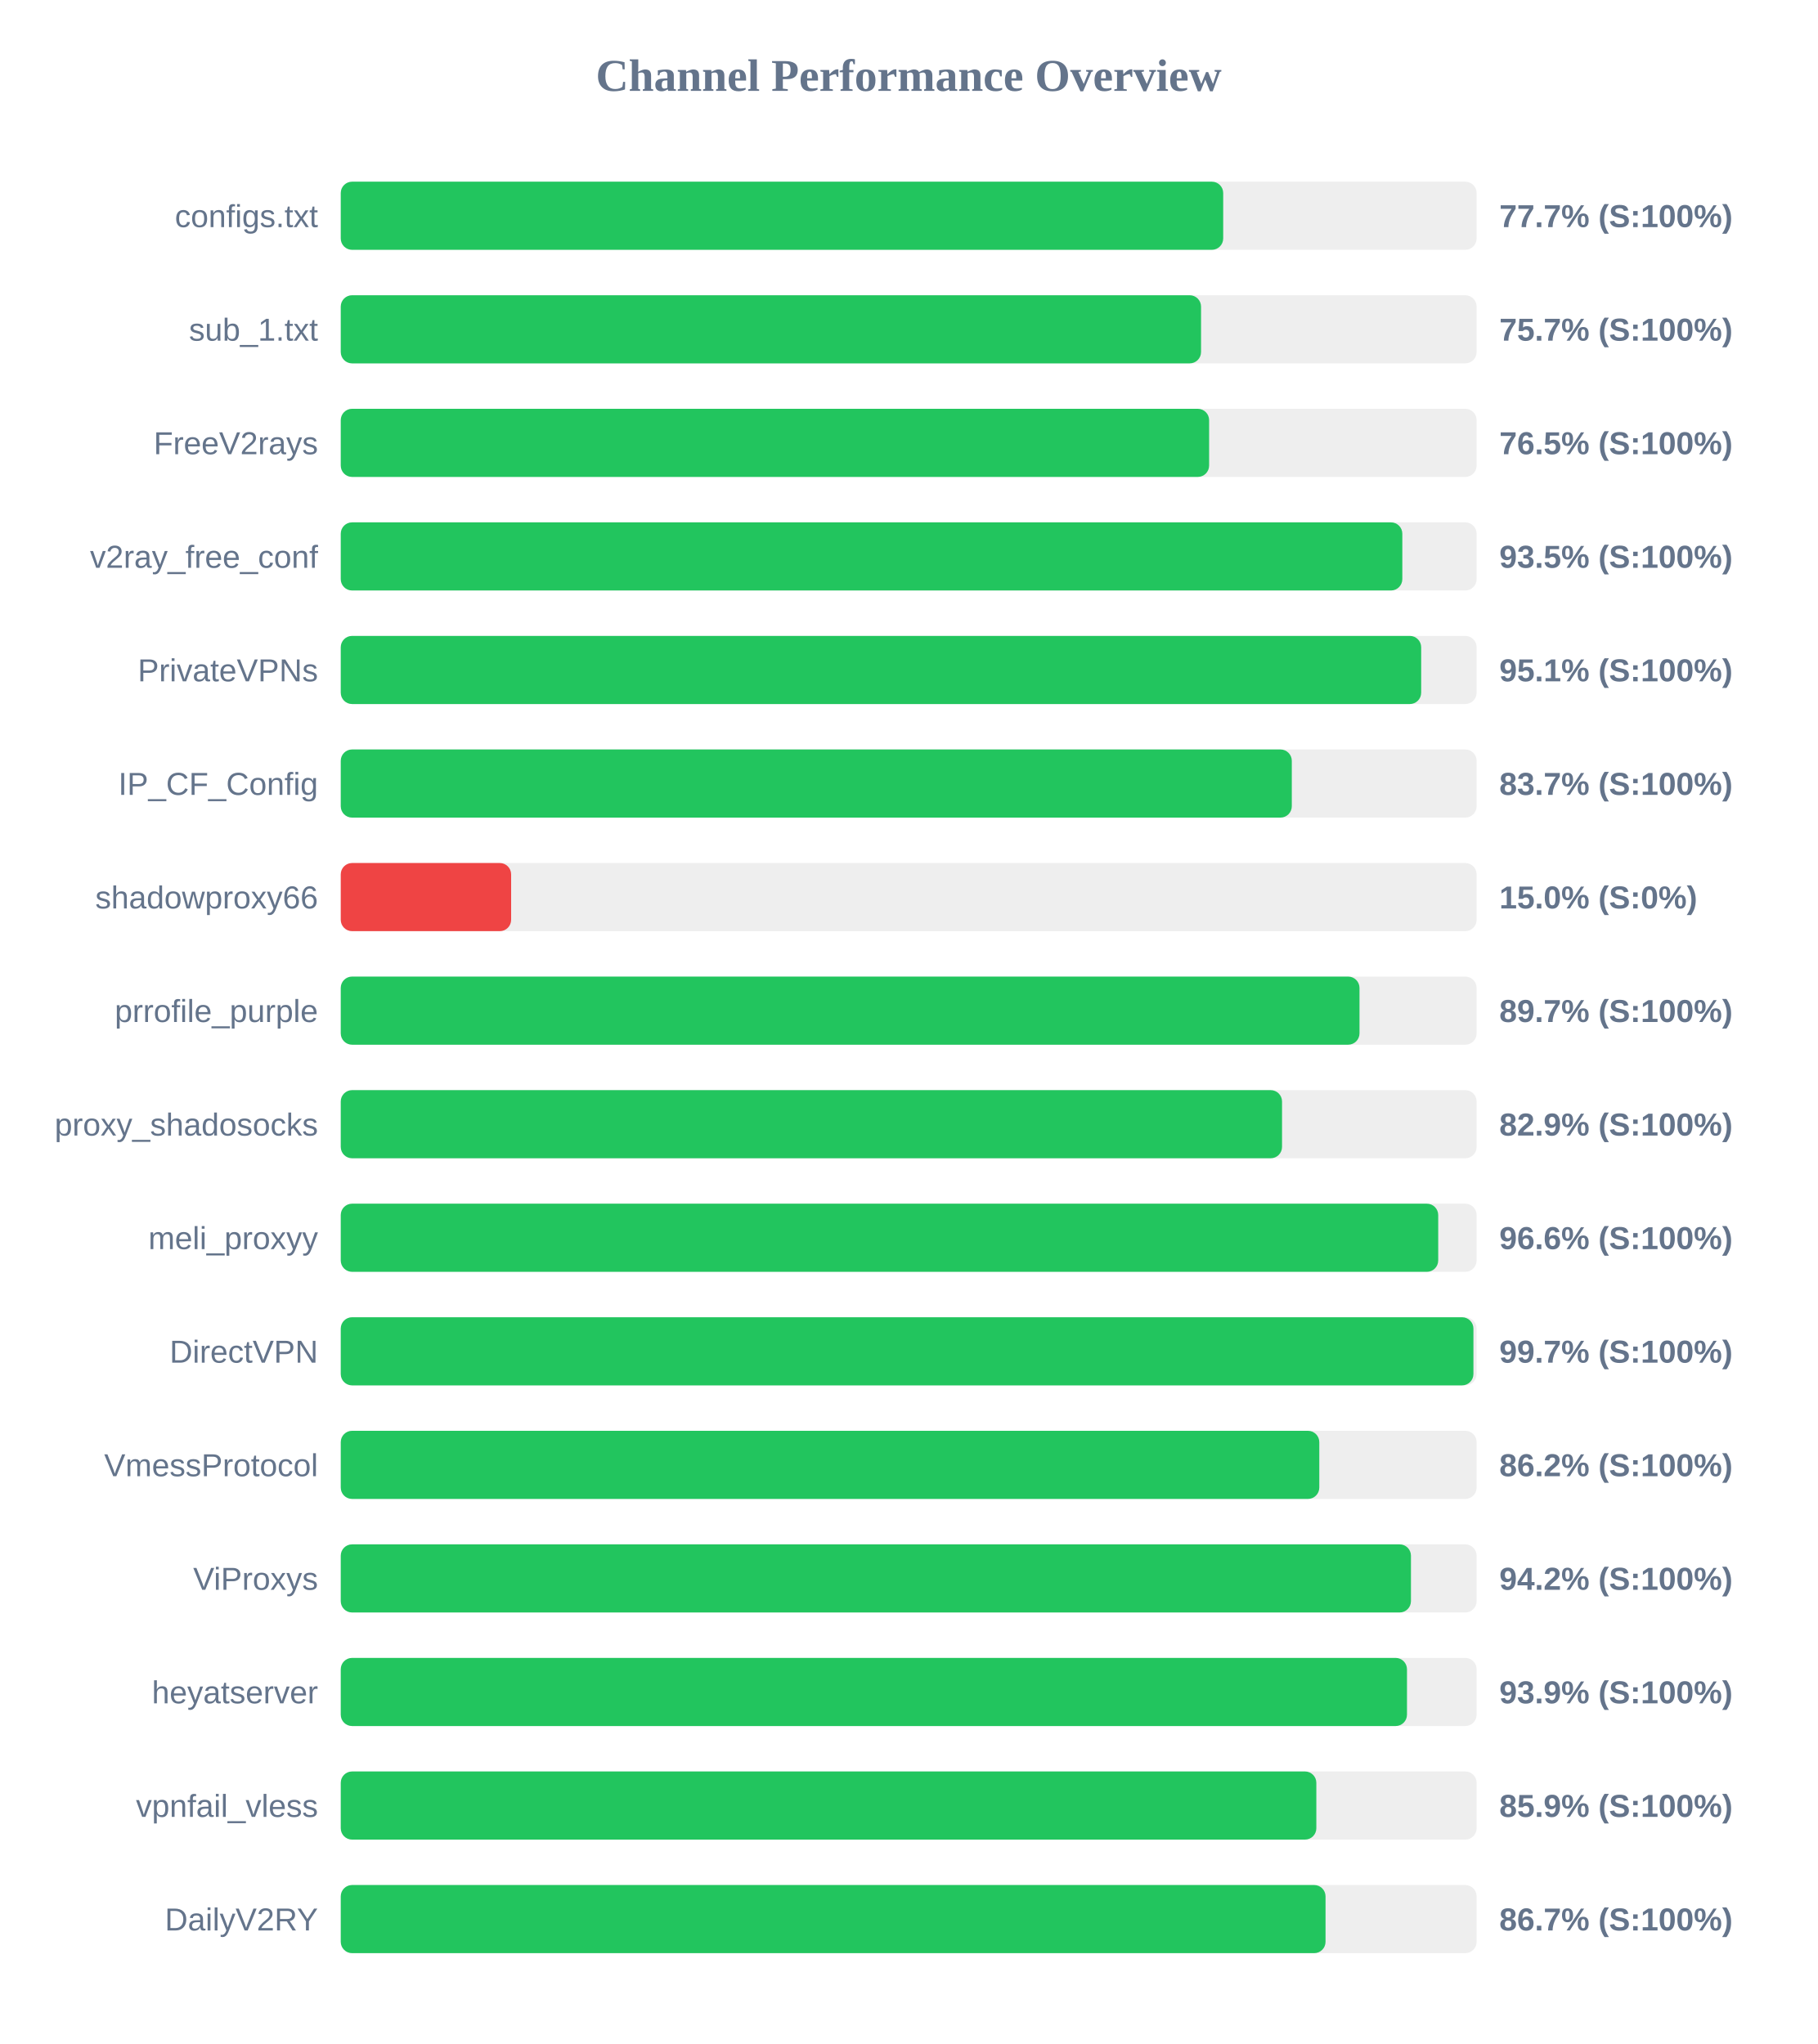
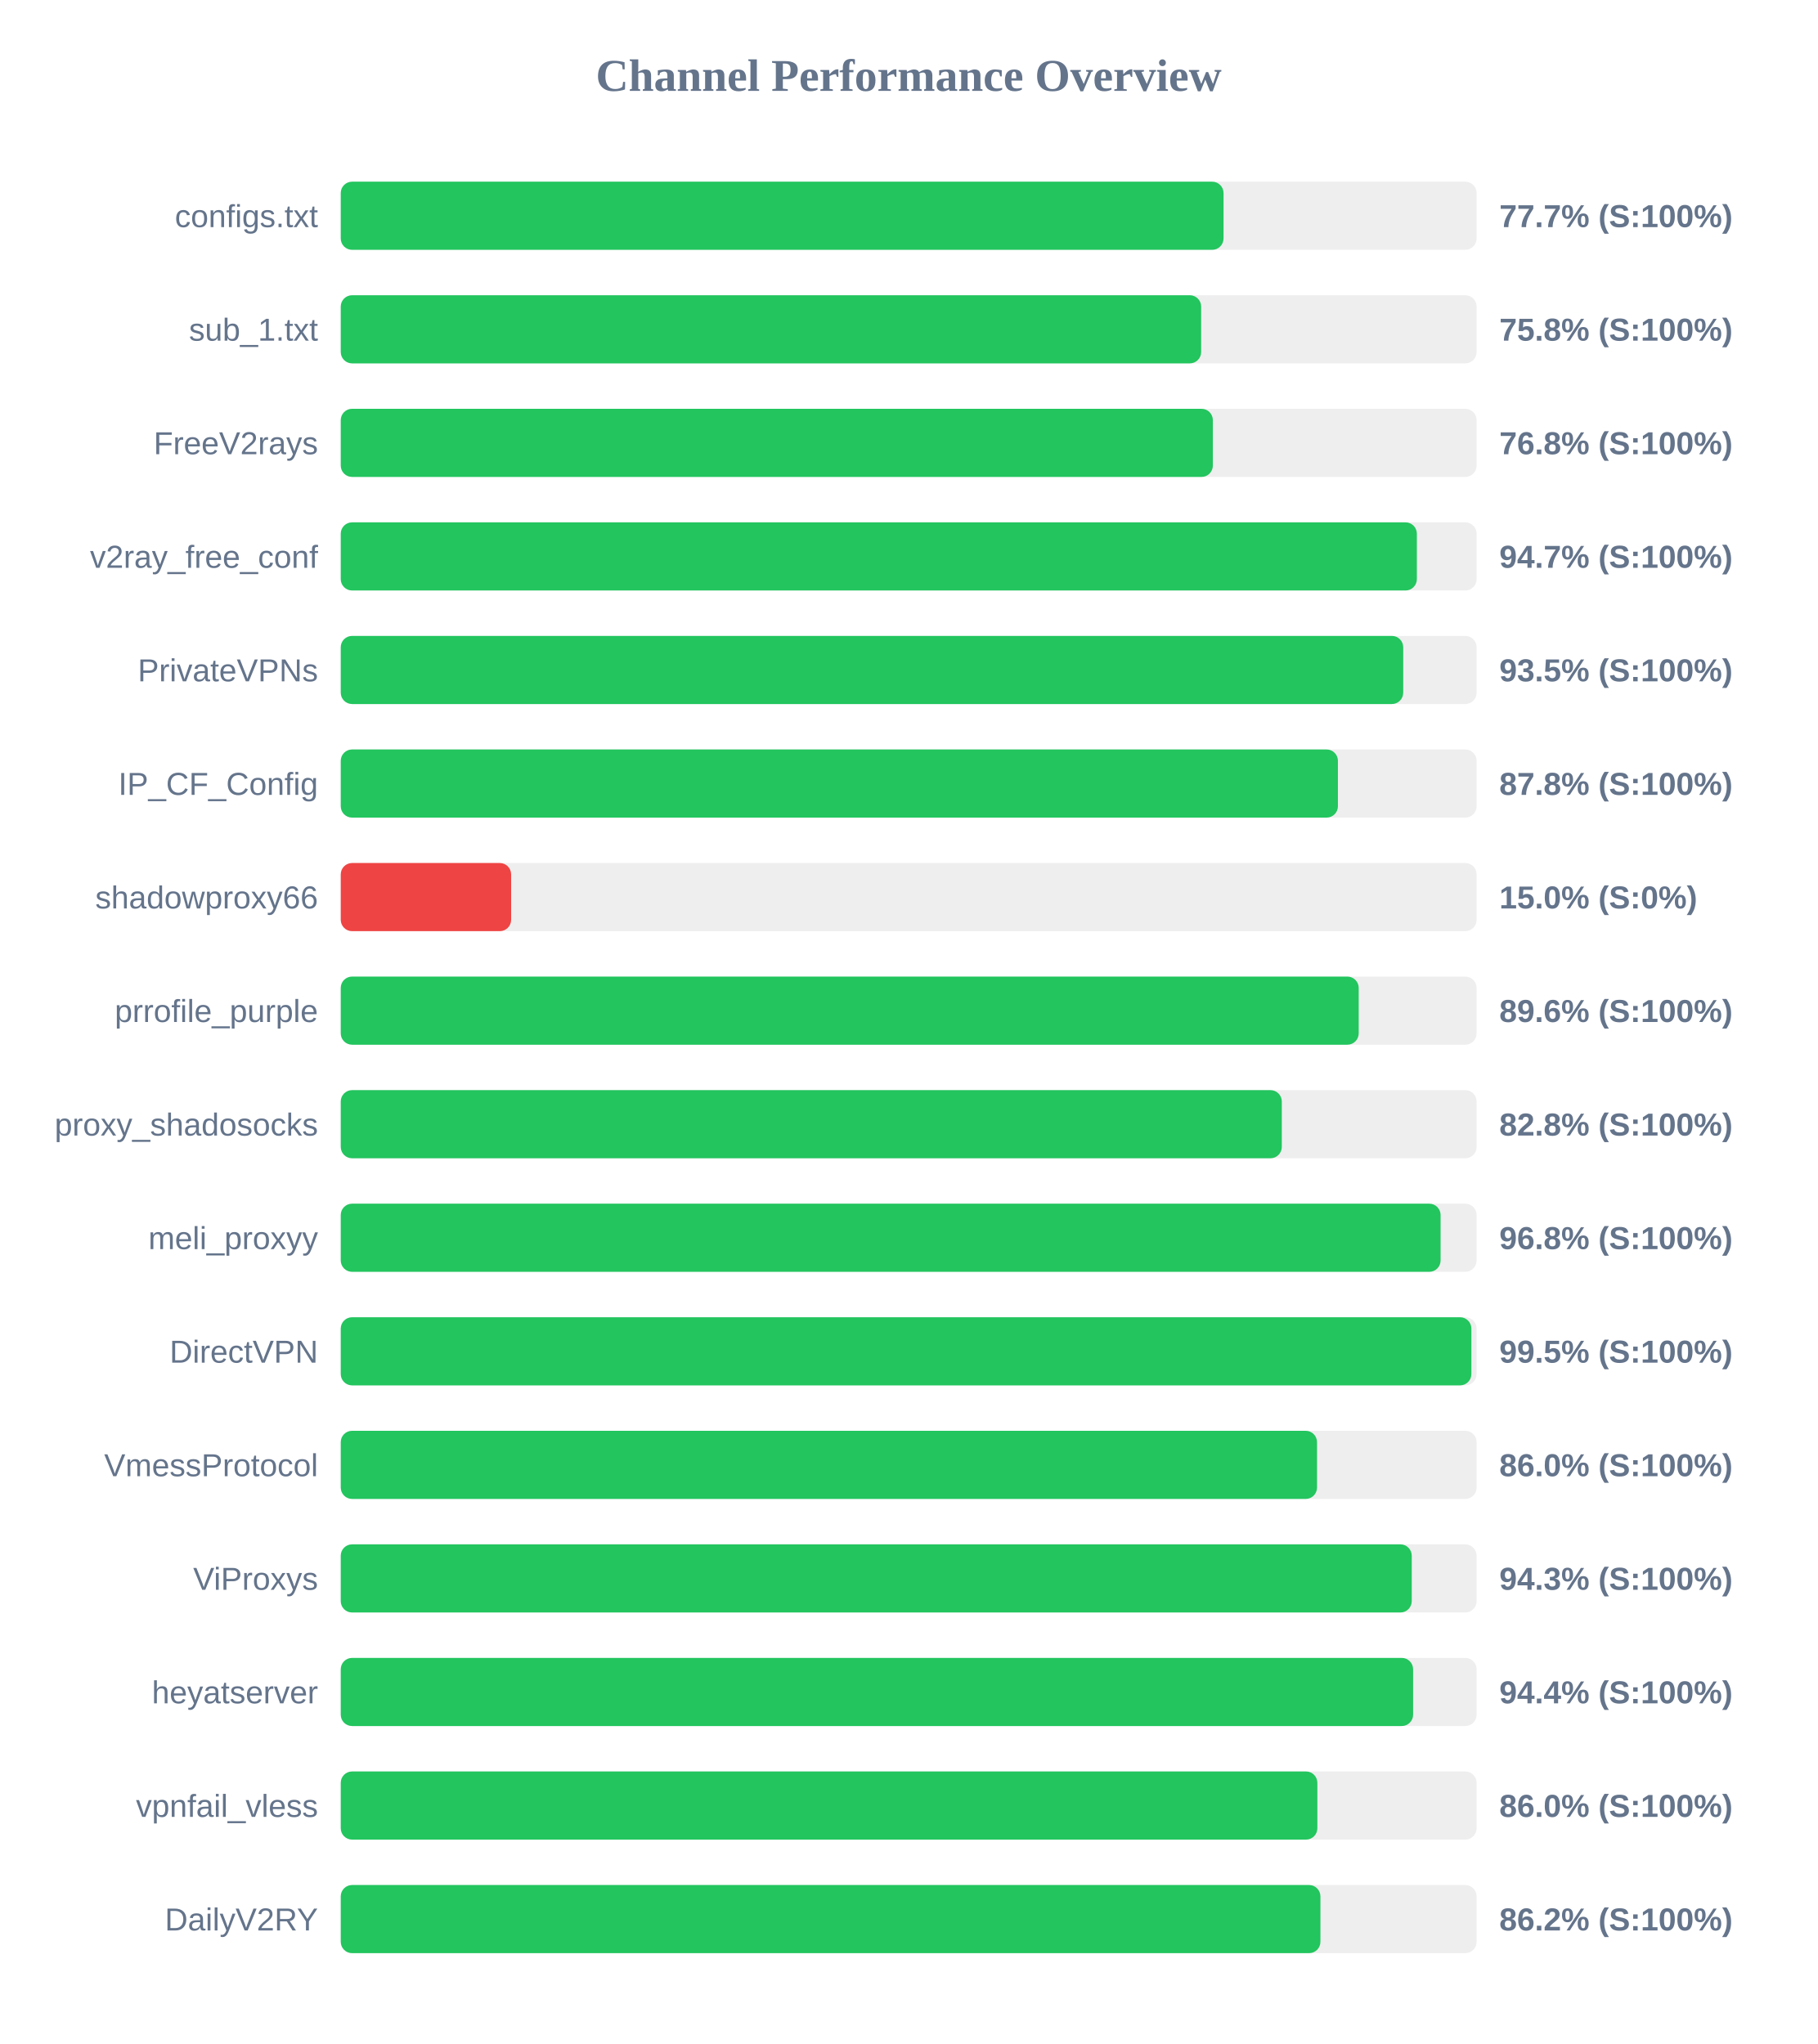
<svg xmlns="http://www.w3.org/2000/svg" width="800" height="900" version="1.1">
  <style>
        .row { font: 14px Arial; fill: #64748b; }
        .score { font: bold 14px Arial; fill: #64748b; }
    </style>
  <text x="400" y="40" text-anchor="middle" font-size="20px" font-weight="bold" fill="#64748b">Channel Performance Overview</text>
  <rect x="150" y="80" width="500" height="30" fill="#eee" rx="5" />
-   <rect x="150" y="80" width="388.45" height="30" fill="#22c55e" rx="5" />
+   <rect x="150" y="80" width="388.6" height="30" fill="#22c55e" rx="5" />
  <text x="140" y="100" text-anchor="end" class="row">configs.txt</text>
  <text x="660" y="100" text-anchor="start" class="score">77.7% (S:100%)</text>
  <rect x="150" y="130" width="500" height="30" fill="#eee" rx="5" />
-   <rect x="150" y="130" width="378.7" height="30" fill="#22c55e" rx="5" />
+   <rect x="150" y="130" width="378.75" height="30" fill="#22c55e" rx="5" />
  <text x="140" y="150" text-anchor="end" class="row">sub_1.txt</text>
-   <text x="660" y="150" text-anchor="start" class="score">75.7% (S:100%)</text>
+   <text x="660" y="150" text-anchor="start" class="score">75.8% (S:100%)</text>
  <rect x="150" y="180" width="500" height="30" fill="#eee" rx="5" />
-   <rect x="150" y="180" width="382.25" height="30" fill="#22c55e" rx="5" />
+   <rect x="150" y="180" width="383.9" height="30" fill="#22c55e" rx="5" />
  <text x="140" y="200" text-anchor="end" class="row">FreeV2rays</text>
-   <text x="660" y="200" text-anchor="start" class="score">76.5% (S:100%)</text>
+   <text x="660" y="200" text-anchor="start" class="score">76.8% (S:100%)</text>
  <rect x="150" y="230" width="500" height="30" fill="#eee" rx="5" />
-   <rect x="150" y="230" width="467.3" height="30" fill="#22c55e" rx="5" />
+   <rect x="150" y="230" width="473.7" height="30" fill="#22c55e" rx="5" />
  <text x="140" y="250" text-anchor="end" class="row">v2ray_free_conf</text>
-   <text x="660" y="250" text-anchor="start" class="score">93.5% (S:100%)</text>
+   <text x="660" y="250" text-anchor="start" class="score">94.7% (S:100%)</text>
  <rect x="150" y="280" width="500" height="30" fill="#eee" rx="5" />
-   <rect x="150" y="280" width="475.6" height="30" fill="#22c55e" rx="5" />
+   <rect x="150" y="280" width="467.7" height="30" fill="#22c55e" rx="5" />
  <text x="140" y="300" text-anchor="end" class="row">PrivateVPNs</text>
-   <text x="660" y="300" text-anchor="start" class="score">95.1% (S:100%)</text>
+   <text x="660" y="300" text-anchor="start" class="score">93.5% (S:100%)</text>
  <rect x="150" y="330" width="500" height="30" fill="#eee" rx="5" />
-   <rect x="150" y="330" width="418.65" height="30" fill="#22c55e" rx="5" />
+   <rect x="150" y="330" width="438.95" height="30" fill="#22c55e" rx="5" />
  <text x="140" y="350" text-anchor="end" class="row">IP_CF_Config</text>
-   <text x="660" y="350" text-anchor="start" class="score">83.7% (S:100%)</text>
+   <text x="660" y="350" text-anchor="start" class="score">87.8% (S:100%)</text>
  <rect x="150" y="380" width="500" height="30" fill="#eee" rx="5" />
  <rect x="150" y="380" width="75.0" height="30" fill="#ef4444" rx="5" />
  <text x="140" y="400" text-anchor="end" class="row">shadowproxy66</text>
  <text x="660" y="400" text-anchor="start" class="score">15.0% (S:0%)</text>
  <rect x="150" y="430" width="500" height="30" fill="#eee" rx="5" />
-   <rect x="150" y="430" width="448.45" height="30" fill="#22c55e" rx="5" />
+   <rect x="150" y="430" width="448.1" height="30" fill="#22c55e" rx="5" />
  <text x="140" y="450" text-anchor="end" class="row">prrofile_purple</text>
-   <text x="660" y="450" text-anchor="start" class="score">89.7% (S:100%)</text>
+   <text x="660" y="450" text-anchor="start" class="score">89.6% (S:100%)</text>
  <rect x="150" y="480" width="500" height="30" fill="#eee" rx="5" />
-   <rect x="150" y="480" width="414.35" height="30" fill="#22c55e" rx="5" />
+   <rect x="150" y="480" width="414.25" height="30" fill="#22c55e" rx="5" />
  <text x="140" y="500" text-anchor="end" class="row">proxy_shadosocks</text>
-   <text x="660" y="500" text-anchor="start" class="score">82.9% (S:100%)</text>
+   <text x="660" y="500" text-anchor="start" class="score">82.8% (S:100%)</text>
  <rect x="150" y="530" width="500" height="30" fill="#eee" rx="5" />
-   <rect x="150" y="530" width="483.1" height="30" fill="#22c55e" rx="5" />
+   <rect x="150" y="530" width="484.15" height="30" fill="#22c55e" rx="5" />
  <text x="140" y="550" text-anchor="end" class="row">meli_proxyy</text>
-   <text x="660" y="550" text-anchor="start" class="score">96.6% (S:100%)</text>
+   <text x="660" y="550" text-anchor="start" class="score">96.8% (S:100%)</text>
  <rect x="150" y="580" width="500" height="30" fill="#eee" rx="5" />
-   <rect x="150" y="580" width="498.6" height="30" fill="#22c55e" rx="5" />
+   <rect x="150" y="580" width="497.7" height="30" fill="#22c55e" rx="5" />
  <text x="140" y="600" text-anchor="end" class="row">DirectVPN</text>
-   <text x="660" y="600" text-anchor="start" class="score">99.7% (S:100%)</text>
+   <text x="660" y="600" text-anchor="start" class="score">99.5% (S:100%)</text>
  <rect x="150" y="630" width="500" height="30" fill="#eee" rx="5" />
-   <rect x="150" y="630" width="430.75" height="30" fill="#22c55e" rx="5" />
+   <rect x="150" y="630" width="429.75" height="30" fill="#22c55e" rx="5" />
  <text x="140" y="650" text-anchor="end" class="row">VmessProtocol</text>
-   <text x="660" y="650" text-anchor="start" class="score">86.2% (S:100%)</text>
+   <text x="660" y="650" text-anchor="start" class="score">86.0% (S:100%)</text>
  <rect x="150" y="680" width="500" height="30" fill="#eee" rx="5" />
-   <rect x="150" y="680" width="471.1" height="30" fill="#22c55e" rx="5" />
+   <rect x="150" y="680" width="471.45" height="30" fill="#22c55e" rx="5" />
  <text x="140" y="700" text-anchor="end" class="row">ViProxys</text>
-   <text x="660" y="700" text-anchor="start" class="score">94.2% (S:100%)</text>
+   <text x="660" y="700" text-anchor="start" class="score">94.3% (S:100%)</text>
  <rect x="150" y="730" width="500" height="30" fill="#eee" rx="5" />
-   <rect x="150" y="730" width="469.35" height="30" fill="#22c55e" rx="5" />
+   <rect x="150" y="730" width="472.05" height="30" fill="#22c55e" rx="5" />
  <text x="140" y="750" text-anchor="end" class="row">heyatserver</text>
-   <text x="660" y="750" text-anchor="start" class="score">93.9% (S:100%)</text>
+   <text x="660" y="750" text-anchor="start" class="score">94.4% (S:100%)</text>
  <rect x="150" y="780" width="500" height="30" fill="#eee" rx="5" />
-   <rect x="150" y="780" width="429.45" height="30" fill="#22c55e" rx="5" />
+   <rect x="150" y="780" width="429.9" height="30" fill="#22c55e" rx="5" />
  <text x="140" y="800" text-anchor="end" class="row">vpnfail_vless</text>
-   <text x="660" y="800" text-anchor="start" class="score">85.9% (S:100%)</text>
+   <text x="660" y="800" text-anchor="start" class="score">86.0% (S:100%)</text>
  <rect x="150" y="830" width="500" height="30" fill="#eee" rx="5" />
-   <rect x="150" y="830" width="433.5" height="30" fill="#22c55e" rx="5" />
+   <rect x="150" y="830" width="431.25" height="30" fill="#22c55e" rx="5" />
  <text x="140" y="850" text-anchor="end" class="row">DailyV2RY</text>
-   <text x="660" y="850" text-anchor="start" class="score">86.7% (S:100%)</text>
+   <text x="660" y="850" text-anchor="start" class="score">86.2% (S:100%)</text>
</svg>
